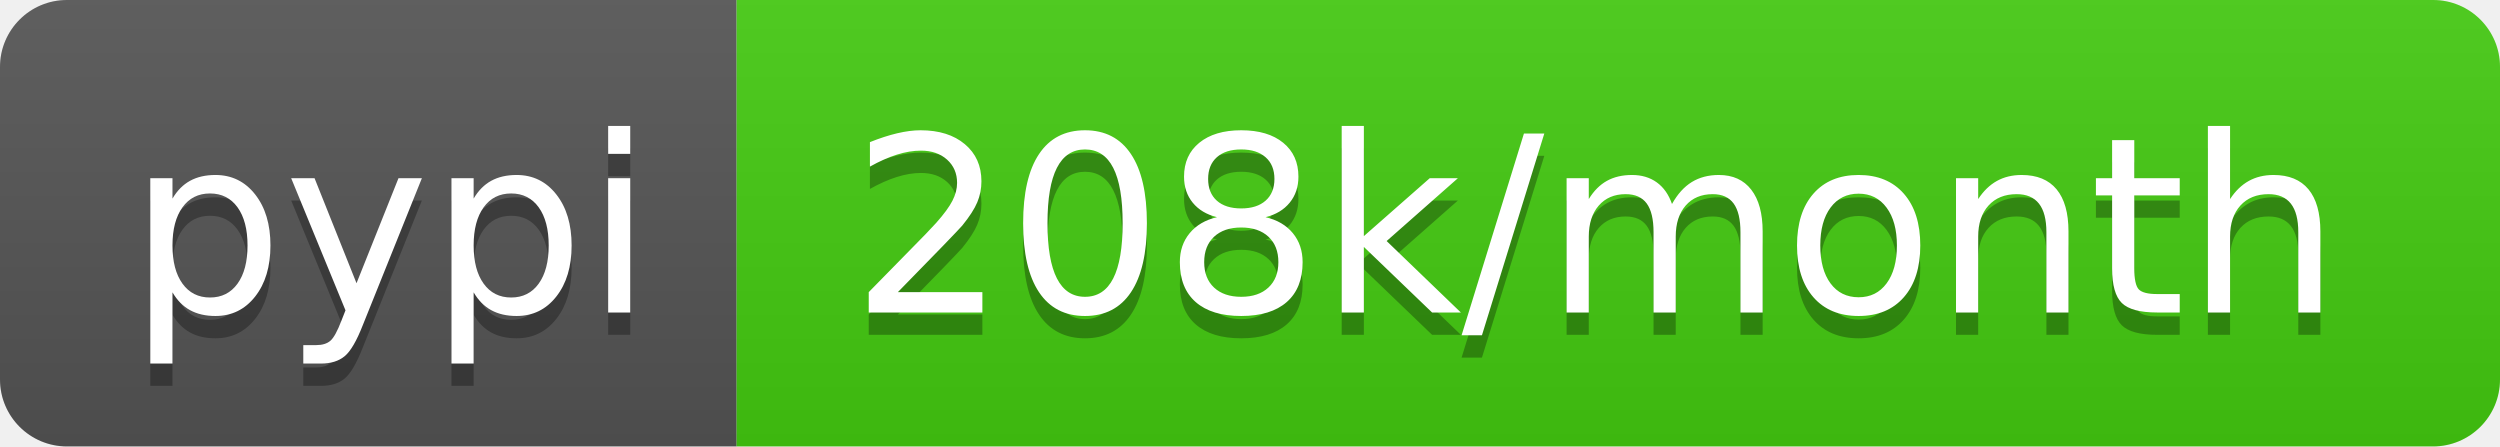
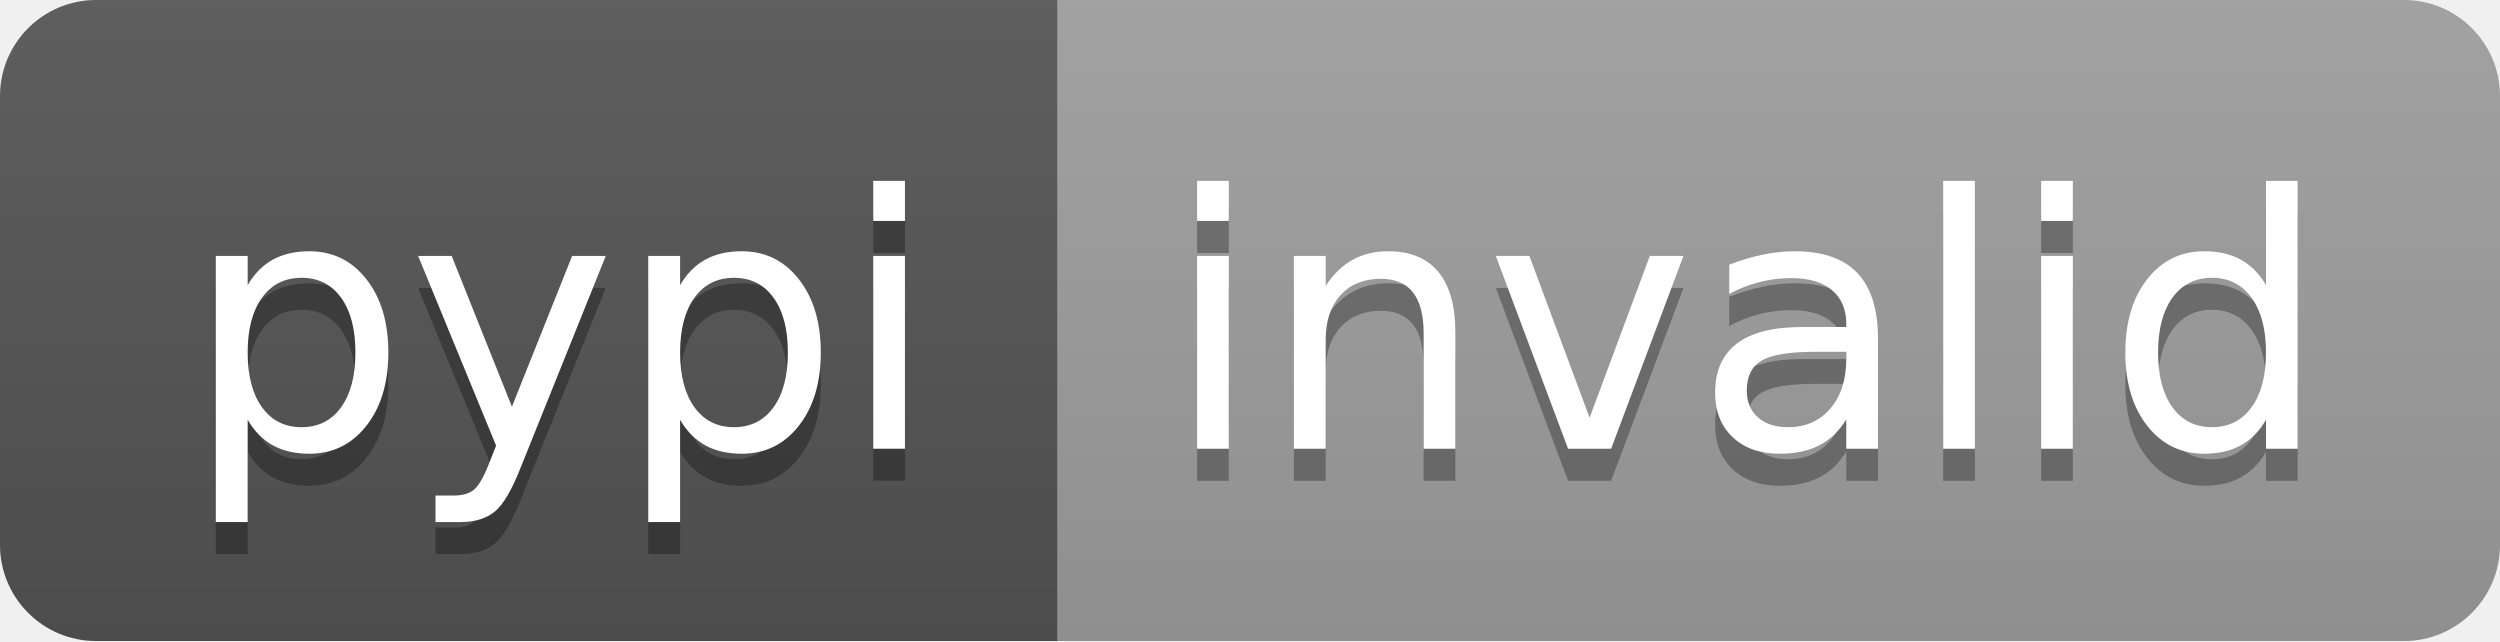
- <svg xmlns="http://www.w3.org/2000/svg" width="112" height="20" role="img" aria-label="pypi: 208k/month">
+ <svg xmlns="http://www.w3.org/2000/svg" width="78" height="20" role="img" aria-label="pypi: invalid">
  <linearGradient id="s" x2="0" y2="100%">
    <stop offset="0" stop-color="#bbb" stop-opacity=".1" />
    <stop offset="1" stop-opacity=".1" />
  </linearGradient>
  <clipPath id="r">
-     <rect width="112" height="20" rx="3" fill="#fff" />
+     <rect width="78" height="20" rx="3" fill="#fff" />
  </clipPath>
  <g clip-path="url(#r)">
    <rect width="33" height="20" fill="#555" />
-     <rect x="33" width="79" height="20" fill="#4c1" />
-     <rect width="112" height="20" fill="url(#s)" />
+     <rect x="33" width="45" height="20" fill="#9f9f9f" />
+     <rect width="78" height="20" fill="url(#s)" />
  </g>
  <g fill="#fff" text-anchor="middle" font-family="Verdana,Geneva,DejaVu Sans,sans-serif" text-rendering="geometricPrecision" font-size="110">
    <text aria-hidden="true" x="175" y="150" fill="#010101" fill-opacity=".3" transform="scale(.1)" textLength="230">pypi</text>
    <text x="175" y="140" transform="scale(.1)" fill="#fff" textLength="230">pypi</text>
-     <text aria-hidden="true" x="715" y="150" fill="#010101" fill-opacity=".3" transform="scale(.1)" textLength="690">208k/month</text>
-     <text x="715" y="140" transform="scale(.1)" fill="#fff" textLength="690">208k/month</text>
+     <text aria-hidden="true" x="545" y="150" fill="#010101" fill-opacity=".3" transform="scale(.1)" textLength="350">invalid</text>
+     <text x="545" y="140" transform="scale(.1)" fill="#fff" textLength="350">invalid</text>
  </g>
</svg>
